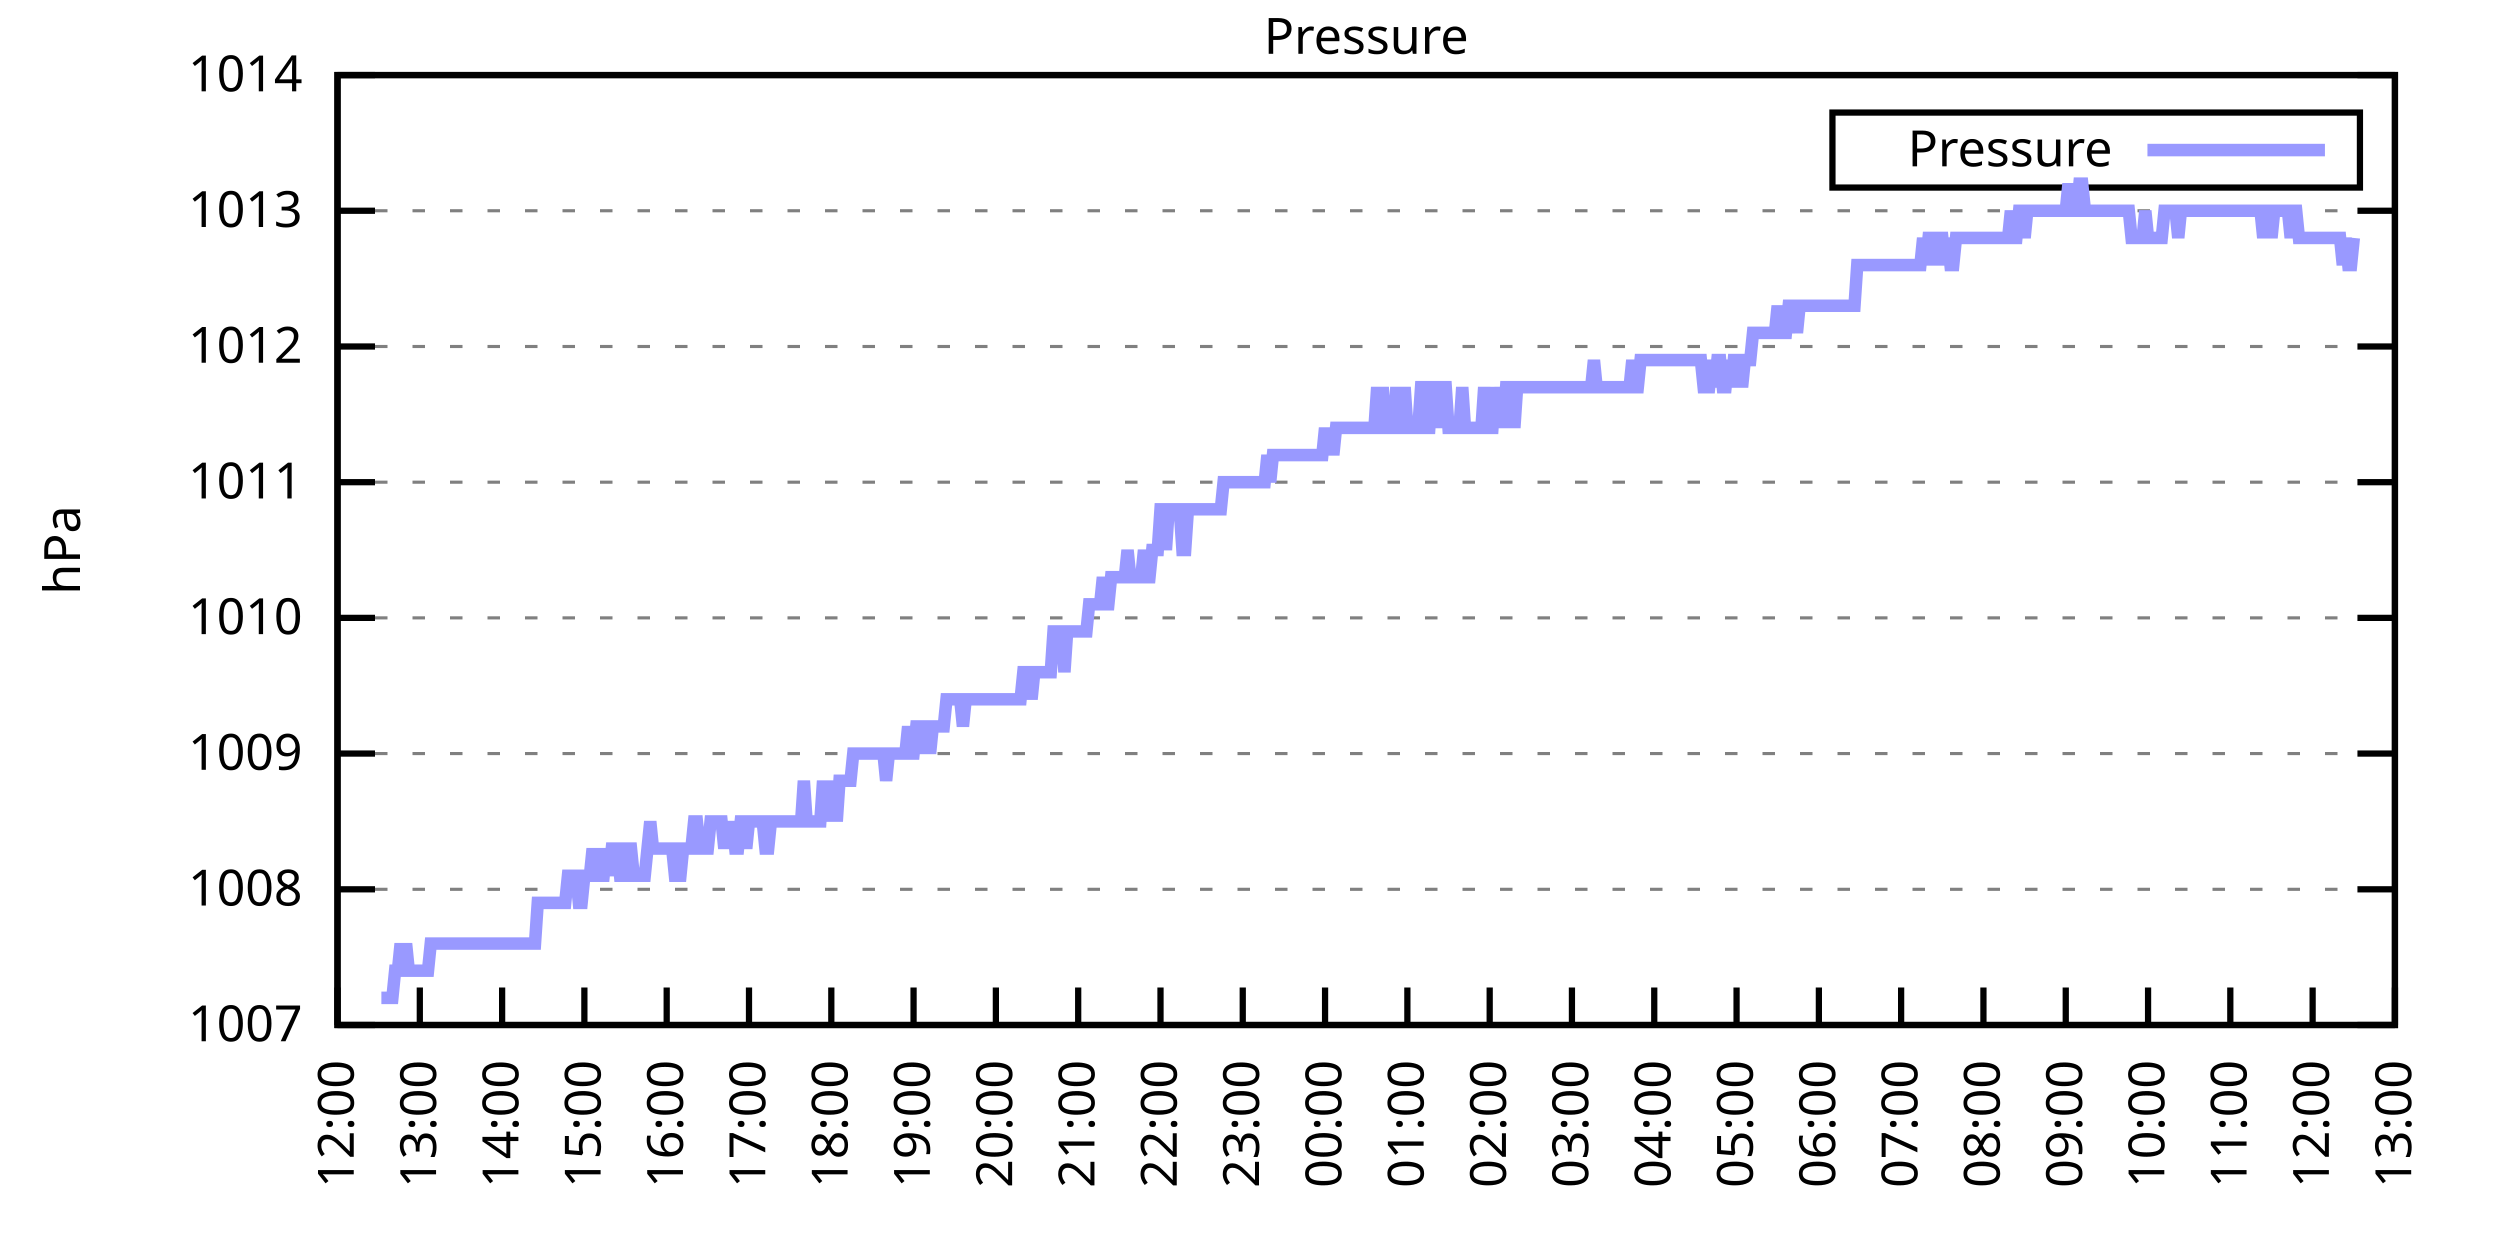
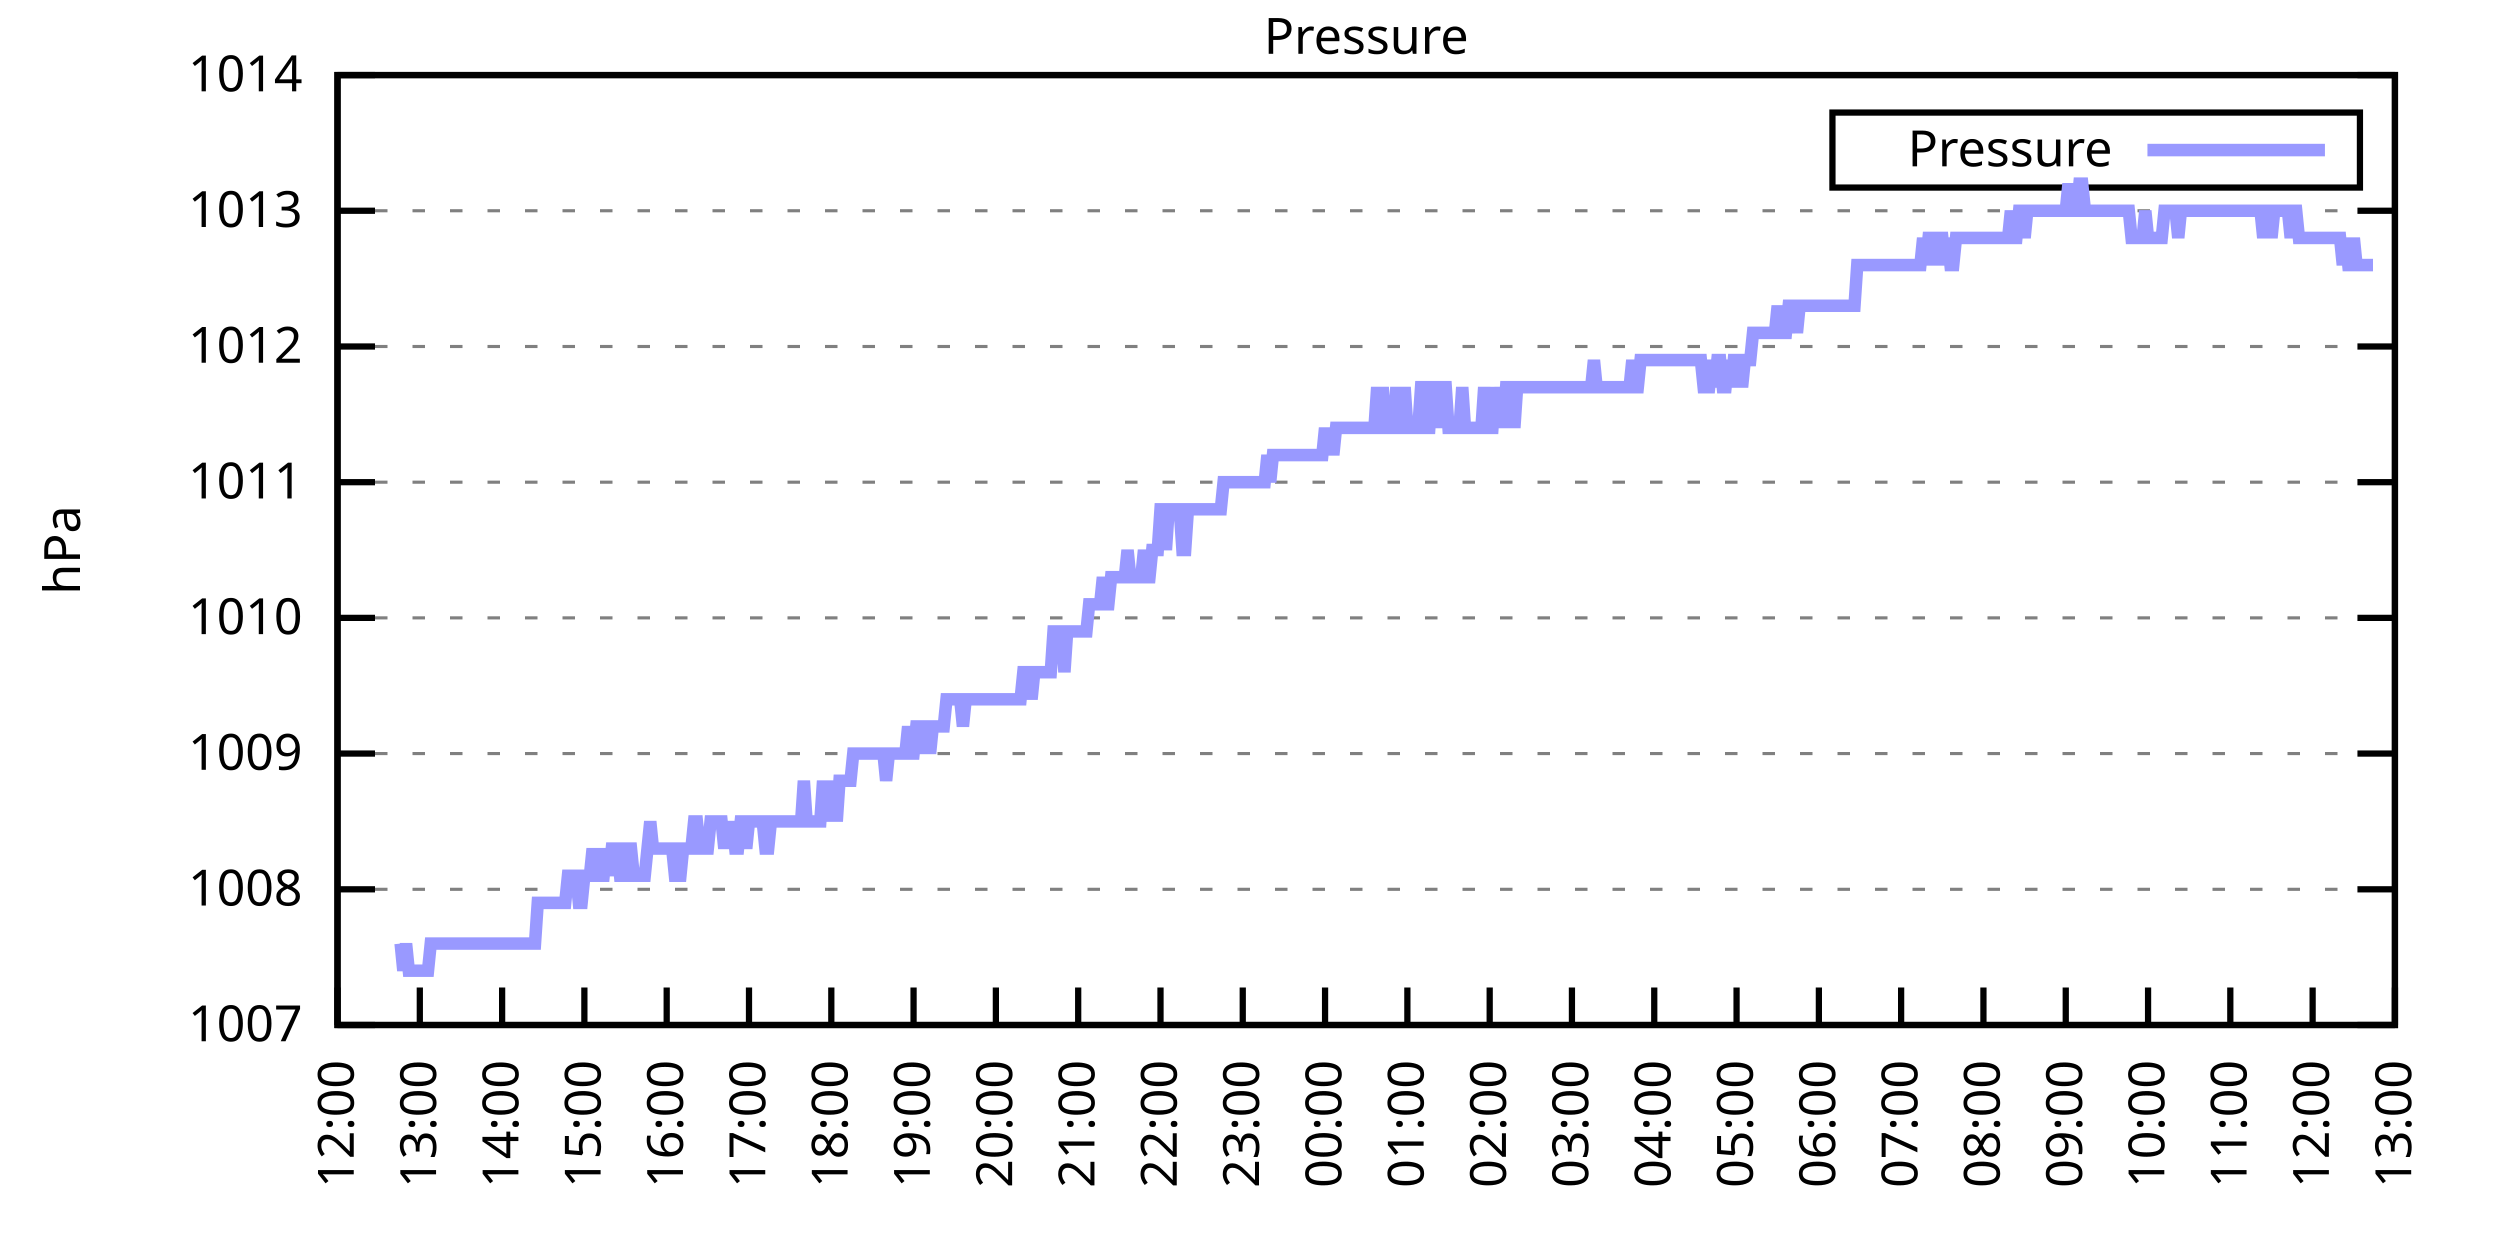
<svg xmlns="http://www.w3.org/2000/svg" xmlns:xlink="http://www.w3.org/1999/xlink" width="400" height="200" viewBox="0 0 400 200">
  <g id="gnuplot_canvas">
    <rect x="0" y="0" width="400" height="200" fill="none" />
    <defs>
      <circle id="gpDot" r="0.5" stroke-width="0.5" stroke="currentColor" />
      <path id="gpPt0" stroke-width="0.333" stroke="currentColor" d="M-1,0 h2 M0,-1 v2" />
      <path id="gpPt1" stroke-width="0.333" stroke="currentColor" d="M-1,-1 L1,1 M1,-1 L-1,1" />
      <path id="gpPt2" stroke-width="0.333" stroke="currentColor" d="M-1,0 L1,0 M0,-1 L0,1 M-1,-1 L1,1 M-1,1 L1,-1" />
      <rect id="gpPt3" stroke-width="0.333" stroke="currentColor" x="-1" y="-1" width="2" height="2" />
      <rect id="gpPt4" stroke-width="0.333" stroke="currentColor" fill="currentColor" x="-1" y="-1" width="2" height="2" />
      <circle id="gpPt5" stroke-width="0.333" stroke="currentColor" cx="0" cy="0" r="1" />
      <use xlink:href="#gpPt5" id="gpPt6" fill="currentColor" stroke="none" />
      <path id="gpPt7" stroke-width="0.333" stroke="currentColor" d="M0,-1.33 L-1.33,0.67 L1.33,0.67 z" />
      <use xlink:href="#gpPt7" id="gpPt8" fill="currentColor" stroke="none" />
      <use xlink:href="#gpPt7" id="gpPt9" stroke="currentColor" transform="rotate(180)" />
      <use xlink:href="#gpPt9" id="gpPt10" fill="currentColor" stroke="none" />
      <use xlink:href="#gpPt3" id="gpPt11" stroke="currentColor" transform="rotate(45)" />
      <use xlink:href="#gpPt11" id="gpPt12" fill="currentColor" stroke="none" />
      <path id="gpPt13" stroke-width="0.333" stroke="currentColor" d="M0,1.330 L1.265,0.411 L0.782,-1.067 L-0.782,-1.076 L-1.265,0.411 z" />
      <use xlink:href="#gpPt13" id="gpPt14" fill="currentColor" stroke="none" />
      <filter id="textbox" filterUnits="objectBoundingBox" x="0" y="0" height="1" width="1">
        <feFlood flood-color="white" flood-opacity="1" result="bgnd" />
        <feComposite in="SourceGraphic" in2="bgnd" operator="atop" />
      </filter>
      <filter id="greybox" filterUnits="objectBoundingBox" x="0" y="0" height="1" width="1">
        <feFlood flood-color="lightgrey" flood-opacity="1" result="grey" />
        <feComposite in="SourceGraphic" in2="grey" operator="atop" />
      </filter>
    </defs>
    <g fill="none" color="white" stroke="currentColor" stroke-width="1.00" stroke-linecap="butt" stroke-linejoin="miter">
</g>
    <g fill="none" color="black" stroke="currentColor" stroke-width="1.00" stroke-linecap="butt" stroke-linejoin="miter">
      <g stroke="none" shape-rendering="crispEdges">
        <polygon fill="rgb(255, 255, 255)" points="54.00,164.00 383.18,164.00 383.18,12.02 54.00,12.02 " />
      </g>
    </g>
    <g fill="none" color="black" stroke="currentColor" stroke-width="1.00" stroke-linecap="butt" stroke-linejoin="miter">
</g>
    <g fill="none" color="black" stroke="black" stroke-width="0.50" stroke-linecap="butt" stroke-linejoin="miter">
</g>
    <g fill="none" color="gray" stroke="currentColor" stroke-width="0.50" stroke-linecap="butt" stroke-linejoin="miter">
      <path stroke="gray" stroke-dasharray="2,4" class="gridline" d="M54.00,164.00 L383.19,164.00  " />
    </g>
    <g fill="none" color="gray" stroke="gray" stroke-width="1.00" stroke-linecap="butt" stroke-linejoin="miter">
</g>
    <g fill="none" color="black" stroke="currentColor" stroke-width="1.00" stroke-linecap="butt" stroke-linejoin="miter">
      <path stroke="black" d="M54.00,164.00 L60.00,164.00 M383.19,164.00 L377.19,164.00  " />
      <g transform="translate(48.40,166.60)" stroke="none" fill="black" font-family="Sans" font-size="8.00" text-anchor="end">
        <text>
          <tspan font-family="Sans"> 1007</tspan>
        </text>
      </g>
    </g>
    <g fill="none" color="black" stroke="currentColor" stroke-width="1.00" stroke-linecap="butt" stroke-linejoin="miter">
</g>
    <g fill="none" color="black" stroke="black" stroke-width="0.50" stroke-linecap="butt" stroke-linejoin="miter">
</g>
    <g fill="none" color="gray" stroke="currentColor" stroke-width="0.50" stroke-linecap="butt" stroke-linejoin="miter">
      <path stroke="gray" stroke-dasharray="2,4" class="gridline" d="M54.00,142.29 L383.19,142.29  " />
    </g>
    <g fill="none" color="gray" stroke="gray" stroke-width="1.00" stroke-linecap="butt" stroke-linejoin="miter">
</g>
    <g fill="none" color="black" stroke="currentColor" stroke-width="1.00" stroke-linecap="butt" stroke-linejoin="miter">
      <path stroke="black" d="M54.00,142.29 L60.00,142.29 M383.19,142.29 L377.19,142.29  " />
      <g transform="translate(48.40,144.89)" stroke="none" fill="black" font-family="Sans" font-size="8.00" text-anchor="end">
        <text>
          <tspan font-family="Sans"> 1008</tspan>
        </text>
      </g>
    </g>
    <g fill="none" color="black" stroke="currentColor" stroke-width="1.00" stroke-linecap="butt" stroke-linejoin="miter">
</g>
    <g fill="none" color="black" stroke="black" stroke-width="0.50" stroke-linecap="butt" stroke-linejoin="miter">
</g>
    <g fill="none" color="gray" stroke="currentColor" stroke-width="0.50" stroke-linecap="butt" stroke-linejoin="miter">
      <path stroke="gray" stroke-dasharray="2,4" class="gridline" d="M54.00,120.57 L383.19,120.57  " />
    </g>
    <g fill="none" color="gray" stroke="gray" stroke-width="1.00" stroke-linecap="butt" stroke-linejoin="miter">
</g>
    <g fill="none" color="black" stroke="currentColor" stroke-width="1.00" stroke-linecap="butt" stroke-linejoin="miter">
      <path stroke="black" d="M54.00,120.57 L60.00,120.57 M383.19,120.57 L377.19,120.57  " />
      <g transform="translate(48.40,123.17)" stroke="none" fill="black" font-family="Sans" font-size="8.00" text-anchor="end">
        <text>
          <tspan font-family="Sans"> 1009</tspan>
        </text>
      </g>
    </g>
    <g fill="none" color="black" stroke="currentColor" stroke-width="1.00" stroke-linecap="butt" stroke-linejoin="miter">
</g>
    <g fill="none" color="black" stroke="black" stroke-width="0.50" stroke-linecap="butt" stroke-linejoin="miter">
</g>
    <g fill="none" color="gray" stroke="currentColor" stroke-width="0.50" stroke-linecap="butt" stroke-linejoin="miter">
      <path stroke="gray" stroke-dasharray="2,4" class="gridline" d="M54.00,98.86 L383.19,98.86  " />
    </g>
    <g fill="none" color="gray" stroke="gray" stroke-width="1.00" stroke-linecap="butt" stroke-linejoin="miter">
</g>
    <g fill="none" color="black" stroke="currentColor" stroke-width="1.00" stroke-linecap="butt" stroke-linejoin="miter">
      <path stroke="black" d="M54.00,98.86 L60.00,98.86 M383.19,98.86 L377.19,98.86  " />
      <g transform="translate(48.40,101.46)" stroke="none" fill="black" font-family="Sans" font-size="8.00" text-anchor="end">
        <text>
          <tspan font-family="Sans"> 1010</tspan>
        </text>
      </g>
    </g>
    <g fill="none" color="black" stroke="currentColor" stroke-width="1.00" stroke-linecap="butt" stroke-linejoin="miter">
</g>
    <g fill="none" color="black" stroke="black" stroke-width="0.50" stroke-linecap="butt" stroke-linejoin="miter">
</g>
    <g fill="none" color="gray" stroke="currentColor" stroke-width="0.50" stroke-linecap="butt" stroke-linejoin="miter">
      <path stroke="gray" stroke-dasharray="2,4" class="gridline" d="M54.00,77.15 L383.19,77.15  " />
    </g>
    <g fill="none" color="gray" stroke="gray" stroke-width="1.00" stroke-linecap="butt" stroke-linejoin="miter">
</g>
    <g fill="none" color="black" stroke="currentColor" stroke-width="1.00" stroke-linecap="butt" stroke-linejoin="miter">
      <path stroke="black" d="M54.00,77.15 L60.00,77.15 M383.19,77.15 L377.19,77.15  " />
      <g transform="translate(48.40,79.75)" stroke="none" fill="black" font-family="Sans" font-size="8.00" text-anchor="end">
        <text>
          <tspan font-family="Sans"> 1011</tspan>
        </text>
      </g>
    </g>
    <g fill="none" color="black" stroke="currentColor" stroke-width="1.00" stroke-linecap="butt" stroke-linejoin="miter">
</g>
    <g fill="none" color="black" stroke="black" stroke-width="0.50" stroke-linecap="butt" stroke-linejoin="miter">
</g>
    <g fill="none" color="gray" stroke="currentColor" stroke-width="0.50" stroke-linecap="butt" stroke-linejoin="miter">
      <path stroke="gray" stroke-dasharray="2,4" class="gridline" d="M54.00,55.44 L383.19,55.44  " />
    </g>
    <g fill="none" color="gray" stroke="gray" stroke-width="1.00" stroke-linecap="butt" stroke-linejoin="miter">
</g>
    <g fill="none" color="black" stroke="currentColor" stroke-width="1.00" stroke-linecap="butt" stroke-linejoin="miter">
      <path stroke="black" d="M54.00,55.44 L60.00,55.44 M383.19,55.44 L377.19,55.44  " />
      <g transform="translate(48.40,58.04)" stroke="none" fill="black" font-family="Sans" font-size="8.00" text-anchor="end">
        <text>
          <tspan font-family="Sans"> 1012</tspan>
        </text>
      </g>
    </g>
    <g fill="none" color="black" stroke="currentColor" stroke-width="1.00" stroke-linecap="butt" stroke-linejoin="miter">
</g>
    <g fill="none" color="black" stroke="black" stroke-width="0.50" stroke-linecap="butt" stroke-linejoin="miter">
</g>
    <g fill="none" color="gray" stroke="currentColor" stroke-width="0.50" stroke-linecap="butt" stroke-linejoin="miter">
      <path stroke="gray" stroke-dasharray="2,4" class="gridline" d="M54.00,33.72 L383.19,33.72  " />
    </g>
    <g fill="none" color="gray" stroke="gray" stroke-width="1.00" stroke-linecap="butt" stroke-linejoin="miter">
</g>
    <g fill="none" color="black" stroke="currentColor" stroke-width="1.00" stroke-linecap="butt" stroke-linejoin="miter">
      <path stroke="black" d="M54.00,33.72 L60.00,33.72 M383.19,33.72 L377.19,33.72  " />
      <g transform="translate(48.40,36.32)" stroke="none" fill="black" font-family="Sans" font-size="8.00" text-anchor="end">
        <text>
          <tspan font-family="Sans"> 1013</tspan>
        </text>
      </g>
    </g>
    <g fill="none" color="black" stroke="currentColor" stroke-width="1.00" stroke-linecap="butt" stroke-linejoin="miter">
</g>
    <g fill="none" color="black" stroke="black" stroke-width="0.50" stroke-linecap="butt" stroke-linejoin="miter">
</g>
    <g fill="none" color="gray" stroke="currentColor" stroke-width="0.50" stroke-linecap="butt" stroke-linejoin="miter">
      <path stroke="gray" stroke-dasharray="2,4" class="gridline" d="M54.00,12.01 L383.19,12.01  " />
    </g>
    <g fill="none" color="gray" stroke="gray" stroke-width="1.00" stroke-linecap="butt" stroke-linejoin="miter">
</g>
    <g fill="none" color="black" stroke="currentColor" stroke-width="1.00" stroke-linecap="butt" stroke-linejoin="miter">
      <path stroke="black" d="M54.00,12.01 L60.00,12.01 M383.19,12.01 L377.19,12.01  " />
      <g transform="translate(48.40,14.61)" stroke="none" fill="black" font-family="Sans" font-size="8.00" text-anchor="end">
        <text>
          <tspan font-family="Sans"> 1014</tspan>
        </text>
      </g>
    </g>
    <g fill="none" color="black" stroke="currentColor" stroke-width="1.00" stroke-linecap="butt" stroke-linejoin="miter">
      <path stroke="black" d="M54.00,164.00 L54.00,158.00  " />
      <g transform="translate(56.60,169.60) rotate(270.00)" stroke="none" fill="black" font-family="Sans" font-size="8.00" text-anchor="end">
        <text>
          <tspan font-family="Sans">12:00</tspan>
        </text>
      </g>
    </g>
    <g fill="none" color="black" stroke="currentColor" stroke-width="1.00" stroke-linecap="butt" stroke-linejoin="miter">
      <path stroke="black" d="M67.17,164.00 L67.17,158.00  " />
      <g transform="translate(69.77,169.60) rotate(270.00)" stroke="none" fill="black" font-family="Sans" font-size="8.00" text-anchor="end">
        <text>
          <tspan font-family="Sans">13:00</tspan>
        </text>
      </g>
    </g>
    <g fill="none" color="black" stroke="currentColor" stroke-width="1.00" stroke-linecap="butt" stroke-linejoin="miter">
      <path stroke="black" d="M80.34,164.00 L80.34,158.00  " />
      <g transform="translate(82.94,169.60) rotate(270.00)" stroke="none" fill="black" font-family="Sans" font-size="8.00" text-anchor="end">
        <text>
          <tspan font-family="Sans">14:00</tspan>
        </text>
      </g>
    </g>
    <g fill="none" color="black" stroke="currentColor" stroke-width="1.00" stroke-linecap="butt" stroke-linejoin="miter">
      <path stroke="black" d="M93.50,164.00 L93.50,158.00  " />
      <g transform="translate(96.10,169.60) rotate(270.00)" stroke="none" fill="black" font-family="Sans" font-size="8.00" text-anchor="end">
        <text>
          <tspan font-family="Sans">15:00</tspan>
        </text>
      </g>
    </g>
    <g fill="none" color="black" stroke="currentColor" stroke-width="1.00" stroke-linecap="butt" stroke-linejoin="miter">
      <path stroke="black" d="M106.67,164.00 L106.67,158.00  " />
      <g transform="translate(109.27,169.60) rotate(270.00)" stroke="none" fill="black" font-family="Sans" font-size="8.00" text-anchor="end">
        <text>
          <tspan font-family="Sans">16:00</tspan>
        </text>
      </g>
    </g>
    <g fill="none" color="black" stroke="currentColor" stroke-width="1.00" stroke-linecap="butt" stroke-linejoin="miter">
      <path stroke="black" d="M119.84,164.00 L119.84,158.00  " />
      <g transform="translate(122.44,169.60) rotate(270.00)" stroke="none" fill="black" font-family="Sans" font-size="8.00" text-anchor="end">
        <text>
          <tspan font-family="Sans">17:00</tspan>
        </text>
      </g>
    </g>
    <g fill="none" color="black" stroke="currentColor" stroke-width="1.00" stroke-linecap="butt" stroke-linejoin="miter">
      <path stroke="black" d="M133.01,164.00 L133.01,158.00  " />
      <g transform="translate(135.61,169.60) rotate(270.00)" stroke="none" fill="black" font-family="Sans" font-size="8.00" text-anchor="end">
        <text>
          <tspan font-family="Sans">18:00</tspan>
        </text>
      </g>
    </g>
    <g fill="none" color="black" stroke="currentColor" stroke-width="1.00" stroke-linecap="butt" stroke-linejoin="miter">
      <path stroke="black" d="M146.17,164.00 L146.17,158.00  " />
      <g transform="translate(148.77,169.60) rotate(270.00)" stroke="none" fill="black" font-family="Sans" font-size="8.00" text-anchor="end">
        <text>
          <tspan font-family="Sans">19:00</tspan>
        </text>
      </g>
    </g>
    <g fill="none" color="black" stroke="currentColor" stroke-width="1.00" stroke-linecap="butt" stroke-linejoin="miter">
      <path stroke="black" d="M159.34,164.00 L159.34,158.00  " />
      <g transform="translate(161.94,169.60) rotate(270.00)" stroke="none" fill="black" font-family="Sans" font-size="8.00" text-anchor="end">
        <text>
          <tspan font-family="Sans">20:00</tspan>
        </text>
      </g>
    </g>
    <g fill="none" color="black" stroke="currentColor" stroke-width="1.00" stroke-linecap="butt" stroke-linejoin="miter">
      <path stroke="black" d="M172.51,164.00 L172.51,158.00  " />
      <g transform="translate(175.11,169.60) rotate(270.00)" stroke="none" fill="black" font-family="Sans" font-size="8.00" text-anchor="end">
        <text>
          <tspan font-family="Sans">21:00</tspan>
        </text>
      </g>
    </g>
    <g fill="none" color="black" stroke="currentColor" stroke-width="1.00" stroke-linecap="butt" stroke-linejoin="miter">
      <path stroke="black" d="M185.68,164.00 L185.68,158.00  " />
      <g transform="translate(188.28,169.60) rotate(270.00)" stroke="none" fill="black" font-family="Sans" font-size="8.00" text-anchor="end">
        <text>
          <tspan font-family="Sans">22:00</tspan>
        </text>
      </g>
    </g>
    <g fill="none" color="black" stroke="currentColor" stroke-width="1.00" stroke-linecap="butt" stroke-linejoin="miter">
      <path stroke="black" d="M198.84,164.00 L198.84,158.00  " />
      <g transform="translate(201.44,169.60) rotate(270.00)" stroke="none" fill="black" font-family="Sans" font-size="8.00" text-anchor="end">
        <text>
          <tspan font-family="Sans">23:00</tspan>
        </text>
      </g>
    </g>
    <g fill="none" color="black" stroke="currentColor" stroke-width="1.00" stroke-linecap="butt" stroke-linejoin="miter">
      <path stroke="black" d="M212.01,164.00 L212.01,158.00  " />
      <g transform="translate(214.61,169.60) rotate(270.00)" stroke="none" fill="black" font-family="Sans" font-size="8.00" text-anchor="end">
        <text>
          <tspan font-family="Sans">00:00</tspan>
        </text>
      </g>
    </g>
    <g fill="none" color="black" stroke="currentColor" stroke-width="1.00" stroke-linecap="butt" stroke-linejoin="miter">
      <path stroke="black" d="M225.18,164.00 L225.18,158.00  " />
      <g transform="translate(227.78,169.60) rotate(270.00)" stroke="none" fill="black" font-family="Sans" font-size="8.00" text-anchor="end">
        <text>
          <tspan font-family="Sans">01:00</tspan>
        </text>
      </g>
    </g>
    <g fill="none" color="black" stroke="currentColor" stroke-width="1.00" stroke-linecap="butt" stroke-linejoin="miter">
      <path stroke="black" d="M238.35,164.00 L238.35,158.00  " />
      <g transform="translate(240.95,169.60) rotate(270.00)" stroke="none" fill="black" font-family="Sans" font-size="8.00" text-anchor="end">
        <text>
          <tspan font-family="Sans">02:00</tspan>
        </text>
      </g>
    </g>
    <g fill="none" color="black" stroke="currentColor" stroke-width="1.00" stroke-linecap="butt" stroke-linejoin="miter">
      <path stroke="black" d="M251.51,164.00 L251.51,158.00  " />
      <g transform="translate(254.11,169.60) rotate(270.00)" stroke="none" fill="black" font-family="Sans" font-size="8.00" text-anchor="end">
        <text>
          <tspan font-family="Sans">03:00</tspan>
        </text>
      </g>
    </g>
    <g fill="none" color="black" stroke="currentColor" stroke-width="1.00" stroke-linecap="butt" stroke-linejoin="miter">
      <path stroke="black" d="M264.68,164.00 L264.68,158.00  " />
      <g transform="translate(267.28,169.60) rotate(270.00)" stroke="none" fill="black" font-family="Sans" font-size="8.00" text-anchor="end">
        <text>
          <tspan font-family="Sans">04:00</tspan>
        </text>
      </g>
    </g>
    <g fill="none" color="black" stroke="currentColor" stroke-width="1.00" stroke-linecap="butt" stroke-linejoin="miter">
      <path stroke="black" d="M277.85,164.00 L277.85,158.00  " />
      <g transform="translate(280.45,169.60) rotate(270.00)" stroke="none" fill="black" font-family="Sans" font-size="8.00" text-anchor="end">
        <text>
          <tspan font-family="Sans">05:00</tspan>
        </text>
      </g>
    </g>
    <g fill="none" color="black" stroke="currentColor" stroke-width="1.00" stroke-linecap="butt" stroke-linejoin="miter">
      <path stroke="black" d="M291.02,164.00 L291.02,158.00  " />
      <g transform="translate(293.62,169.60) rotate(270.00)" stroke="none" fill="black" font-family="Sans" font-size="8.00" text-anchor="end">
        <text>
          <tspan font-family="Sans">06:00</tspan>
        </text>
      </g>
    </g>
    <g fill="none" color="black" stroke="currentColor" stroke-width="1.00" stroke-linecap="butt" stroke-linejoin="miter">
      <path stroke="black" d="M304.18,164.00 L304.18,158.00  " />
      <g transform="translate(306.78,169.60) rotate(270.00)" stroke="none" fill="black" font-family="Sans" font-size="8.00" text-anchor="end">
        <text>
          <tspan font-family="Sans">07:00</tspan>
        </text>
      </g>
    </g>
    <g fill="none" color="black" stroke="currentColor" stroke-width="1.00" stroke-linecap="butt" stroke-linejoin="miter">
      <path stroke="black" d="M317.35,164.00 L317.35,158.00  " />
      <g transform="translate(319.95,169.60) rotate(270.00)" stroke="none" fill="black" font-family="Sans" font-size="8.00" text-anchor="end">
        <text>
          <tspan font-family="Sans">08:00</tspan>
        </text>
      </g>
    </g>
    <g fill="none" color="black" stroke="currentColor" stroke-width="1.00" stroke-linecap="butt" stroke-linejoin="miter">
      <path stroke="black" d="M330.52,164.00 L330.52,158.00  " />
      <g transform="translate(333.12,169.60) rotate(270.00)" stroke="none" fill="black" font-family="Sans" font-size="8.00" text-anchor="end">
        <text>
          <tspan font-family="Sans">09:00</tspan>
        </text>
      </g>
    </g>
    <g fill="none" color="black" stroke="currentColor" stroke-width="1.00" stroke-linecap="butt" stroke-linejoin="miter">
      <path stroke="black" d="M343.69,164.00 L343.69,158.00  " />
      <g transform="translate(346.29,169.60) rotate(270.00)" stroke="none" fill="black" font-family="Sans" font-size="8.00" text-anchor="end">
        <text>
          <tspan font-family="Sans">10:00</tspan>
        </text>
      </g>
    </g>
    <g fill="none" color="black" stroke="currentColor" stroke-width="1.00" stroke-linecap="butt" stroke-linejoin="miter">
      <path stroke="black" d="M356.85,164.00 L356.85,158.00  " />
      <g transform="translate(359.45,169.60) rotate(270.00)" stroke="none" fill="black" font-family="Sans" font-size="8.00" text-anchor="end">
        <text>
          <tspan font-family="Sans">11:00</tspan>
        </text>
      </g>
    </g>
    <g fill="none" color="black" stroke="currentColor" stroke-width="1.00" stroke-linecap="butt" stroke-linejoin="miter">
      <path stroke="black" d="M370.02,164.00 L370.02,158.00  " />
      <g transform="translate(372.62,169.60) rotate(270.00)" stroke="none" fill="black" font-family="Sans" font-size="8.00" text-anchor="end">
        <text>
          <tspan font-family="Sans">12:00</tspan>
        </text>
      </g>
    </g>
    <g fill="none" color="black" stroke="currentColor" stroke-width="1.00" stroke-linecap="butt" stroke-linejoin="miter">
      <path stroke="black" d="M383.19,164.00 L383.19,158.00  " />
      <g transform="translate(385.79,169.60) rotate(270.00)" stroke="none" fill="black" font-family="Sans" font-size="8.00" text-anchor="end">
        <text>
          <tspan font-family="Sans">13:00</tspan>
        </text>
      </g>
    </g>
    <g fill="none" color="black" stroke="currentColor" stroke-width="1.00" stroke-linecap="butt" stroke-linejoin="miter">
</g>
    <g fill="none" color="black" stroke="currentColor" stroke-width="1.00" stroke-linecap="butt" stroke-linejoin="miter">
      <path stroke="black" d="M54.00,12.01 L54.00,164.00 L383.19,164.00 L383.19,12.01 L54.00,12.01 Z  " />
    </g>
    <g fill="none" color="black" stroke="currentColor" stroke-width="1.00" stroke-linecap="butt" stroke-linejoin="miter">
</g>
    <g fill="none" color="black" stroke="currentColor" stroke-width="1.00" stroke-linecap="butt" stroke-linejoin="miter">
      <path stroke="black" d="M293.19,30.01 L293.19,18.01 L377.59,18.01 L377.59,30.01 L293.19,30.01 Z  " />
    </g>
    <g id="Pressure_plot_1">
      <g fill="none" color="white" stroke="black" stroke-width="2.00" stroke-linecap="butt" stroke-linejoin="miter">
</g>
      <g fill="none" color="black" stroke="currentColor" stroke-width="2.00" stroke-linecap="butt" stroke-linejoin="miter">
        <g transform="translate(337.99,26.61)" stroke="none" fill="black" font-family="Sans" font-size="8.00" text-anchor="end">
          <text>
            <tspan font-family="Sans">Pressure</tspan>
          </text>
        </g>
      </g>
      <g fill="none" color="black" stroke="currentColor" stroke-width="2.00" stroke-linecap="butt" stroke-linejoin="miter">
-         <path stroke="rgb(153, 153, 255)" d="M343.59,24.01 L371.99,24.01 M61.02,159.66 L61.46,159.66 L61.90,159.66 L62.34,159.66 L62.78,159.66 L63.22,155.31   L63.66,155.31 L64.10,150.97 L64.53,155.31 L64.97,150.97 L65.41,155.31 L65.85,155.31 L66.29,155.31 L66.73,155.31   L67.17,155.31 L67.61,155.31 L68.05,155.31 L68.48,155.31 L68.92,150.97 L69.36,150.97 L69.80,150.97 L70.24,150.97   L70.68,150.97 L71.12,150.97 L71.56,150.97 L72.00,150.97 L72.43,150.97 L72.87,150.97 L73.31,150.97 L73.75,150.97   L74.19,150.97 L74.63,150.97 L75.07,150.97 L75.51,150.97 L75.95,150.97 L76.38,150.97 L76.82,150.97 L77.26,150.97   L77.70,150.97 L78.14,150.97 L78.58,150.97 L79.02,150.97 L79.46,150.97 L79.90,150.97 L80.34,150.97 L80.77,150.97   L81.21,150.97 L81.65,150.97 L82.09,150.97 L82.53,150.97 L82.97,150.97 L83.41,150.97 L83.85,150.97 L84.29,150.97   L84.72,150.97 L85.16,150.97 L85.60,150.97 L86.04,144.46 L86.48,144.46 L86.92,144.46 L87.36,144.46 L87.80,144.46   L88.24,144.46 L88.67,144.46 L89.11,144.46 L89.55,144.46 L89.99,144.46 L90.43,144.46 L90.87,140.12 L91.31,140.12   L91.75,140.12 L92.19,140.12 L92.62,144.46 L93.06,144.46 L93.50,140.12 L93.94,140.12 L94.38,140.12 L94.82,135.77   L95.26,140.12 L95.70,135.77 L96.14,140.12 L96.58,140.12 L97.01,135.77 L97.45,140.12 L97.89,135.77 L98.33,135.77   L98.77,135.77 L99.21,140.12 L99.65,140.12 L100.09,140.12 L100.53,135.77 L100.96,135.77 L101.40,140.12 L101.84,140.12   L102.28,140.12 L102.72,140.12 L103.16,140.12 L103.60,135.77 L104.04,131.43 L104.48,135.77 L104.91,135.77 L105.35,135.77   L105.79,135.77 L106.23,135.77 L106.67,135.77 L107.11,135.77 L107.55,135.77 L107.99,140.12 L108.43,140.12 L108.87,140.12   L109.30,135.77 L109.74,135.77 L110.18,135.77 L110.62,135.77 L111.06,131.43 L111.50,131.43 L111.94,135.77 L112.38,135.77   L112.82,135.77 L113.25,135.77 L113.69,131.43 L114.13,131.43 L114.57,131.43 L115.01,131.43 L115.45,131.43 L115.89,135.77   L116.33,131.43 L116.77,135.77 L117.20,131.43 L117.64,135.77 L118.08,135.77 L118.52,131.43 L118.96,131.43 L119.40,135.77   L119.84,131.43 L120.28,131.43 L120.72,131.43 L121.15,131.43 L121.59,131.43 L122.03,131.43 L122.47,135.77 L122.91,135.77   L123.35,131.43 L123.79,131.43 L124.23,131.43 L124.67,131.43 L125.11,131.43 L125.54,131.43 L125.98,131.43 L126.42,131.43   L126.86,131.43 L127.30,131.43 L127.74,131.43 L128.18,131.43 L128.62,124.92 L129.06,131.43 L129.49,131.43 L129.93,131.43   L130.37,131.43 L130.81,131.43 L131.25,131.43 L131.69,124.92 L132.13,131.43 L132.57,124.92 L133.01,131.43 L133.44,124.92   L133.88,131.43 L134.32,124.92 L134.76,124.92 L135.20,124.92 L135.64,124.92 L136.08,124.92 L136.52,120.57 L136.96,120.57   L137.39,120.57 L137.83,120.57 L138.27,120.57 L138.71,120.57 L139.15,120.57 L139.59,120.57 L140.03,120.57 L140.47,120.57   L140.91,120.57 L141.35,120.57 L141.78,124.92 L142.22,120.57 L142.66,120.57 L143.10,120.57 L143.54,120.57 L143.98,120.57   L144.42,120.57 L144.86,120.57 L145.30,116.23 L145.73,120.57 L146.17,120.57 L146.61,116.23 L147.05,116.23 L147.49,120.57   L147.93,116.23 L148.37,116.23 L148.81,120.57 L149.25,116.23 L149.68,116.23 L150.12,116.23 L150.56,116.23 L151.00,116.23   L151.44,111.89 L151.88,111.89 L152.32,111.89 L152.76,111.89 L153.20,111.89 L153.63,111.89 L154.07,116.23 L154.51,111.89   L154.95,111.89 L155.39,111.89 L155.83,111.89 L156.27,111.89 L156.71,111.89 L157.15,111.89 L157.59,111.89 L158.02,111.89   L158.46,111.89 L158.90,111.89 L159.34,111.89 L159.78,111.89 L160.22,111.89 L160.66,111.89 L161.10,111.89 L161.54,111.89   L161.97,111.89 L162.41,111.89 L162.85,111.89 L163.29,111.89 L163.73,107.55 L164.17,107.55 L164.61,107.55 L165.05,111.89   L165.49,107.55 L165.92,107.55 L166.36,107.55 L166.80,107.55 L167.24,107.55 L167.68,107.55 L168.12,107.55 L168.56,101.03   L169.00,101.03 L169.44,101.03 L169.87,101.03 L170.31,107.55 L170.75,101.03 L171.19,101.03 L171.63,101.03 L172.07,101.03   L172.51,101.03 L172.95,101.03 L173.39,101.03 L173.83,101.03 L174.26,96.69 L174.70,96.69 L175.14,96.69 L175.58,96.69   L176.02,96.69 L176.46,92.35 L176.90,96.69 L177.34,96.69 L177.78,92.35 L178.21,92.35 L178.65,92.35 L179.09,92.35   L179.53,92.35 L179.97,92.35 L180.41,88.00 L180.85,92.35 L181.29,92.35 L181.73,92.35 L182.16,92.35 L182.60,92.35   L183.04,88.00 L183.48,92.35 L183.92,92.35 L184.36,88.00 L184.80,88.00 L185.24,88.00 L185.68,81.49 L186.11,81.49   L186.55,88.00 L186.99,81.49 L187.43,81.49 L187.87,81.49 L188.31,81.49 L188.75,81.49 L189.19,88.00 L189.63,88.00   L190.07,81.49 L190.50,81.49 L190.94,81.49 L191.38,81.49 L191.82,81.49 L192.26,81.49 L192.70,81.49 L193.14,81.49   L193.58,81.49 L194.02,81.49 L194.45,81.49 L194.89,81.49 L195.33,81.49 L195.77,77.15 L196.21,77.15 L196.65,77.15   L197.09,77.15 L197.53,77.15 L197.97,77.15 L198.40,77.15 L198.84,77.15 L199.28,77.15 L199.72,77.15 L200.16,77.15   L200.60,77.15 L201.04,77.15 L201.48,77.15 L201.92,77.15 L202.35,77.15 L202.79,72.81 L203.23,77.15 L203.67,72.81   L204.11,72.81 L204.55,72.81 L204.99,72.81 L205.43,72.81 L205.87,72.81 L206.31,72.81 L206.74,72.81 L207.18,72.81   L207.62,72.81 L208.06,72.81 L208.50,72.81 L208.94,72.81 L209.38,72.81 L209.82,72.81 L210.26,72.81 L210.69,72.81   L211.13,72.81 L211.57,72.81 L212.01,68.46 L212.45,72.81 L212.89,68.46 L213.33,72.81 L213.77,68.46 L214.21,68.46   L214.64,68.46 L215.08,68.46 L215.52,68.46 L215.96,68.46 L216.40,68.46 L216.84,68.46 L217.28,68.46 L217.72,68.46   L218.16,68.46 L218.60,68.46 L219.03,68.46 L219.47,68.46 L219.91,68.46 L220.35,61.95 L220.79,68.46 L221.23,61.95   L221.67,68.46 L222.11,68.46 L222.55,68.46 L222.98,68.46 L223.42,61.95 L223.86,68.46 L224.30,68.46 L224.74,61.95   L225.18,68.46 L225.62,68.46 L226.06,68.46 L226.50,68.46 L226.93,68.46 L227.37,61.95 L227.81,61.95 L228.25,68.46   L228.69,68.46 L229.13,61.95 L229.57,61.95 L230.01,68.46 L230.45,61.95 L230.88,61.95 L231.32,61.95 L231.76,68.46   L232.20,68.46 L232.64,68.46 L233.08,68.46 L233.52,68.46 L233.96,61.95 L234.40,68.46 L234.84,68.46 L235.27,68.46   L235.71,68.46 L236.15,68.46 L236.59,68.46 L237.03,68.46 L237.47,61.95 L237.91,68.46 L238.35,68.46 L238.79,68.46   L239.22,61.95 L239.66,68.46 L240.10,61.95 L240.54,68.46 L240.98,61.95 L241.42,61.95 L241.86,61.95 L242.30,68.46   L242.74,61.95 L243.17,61.95 L243.61,61.95 L244.05,61.95 L244.49,61.95 L244.93,61.95 L245.37,61.95 L245.81,61.95   L246.25,61.95 L246.69,61.95 L247.12,61.95 L247.56,61.95 L248.00,61.95 L248.44,61.95 L248.88,61.95 L249.32,61.95   L249.76,61.95 L250.20,61.95 L250.64,61.95 L251.08,61.95 L251.51,61.95 L251.95,61.95 L252.39,61.95 L252.83,61.95   L253.27,61.95 L253.71,61.95 L254.15,61.95 L254.59,61.95 L255.03,57.61 L255.46,61.95 L255.90,61.95 L256.34,61.95   L256.78,61.95 L257.22,61.95 L257.66,61.95 L258.10,61.95 L258.54,61.95 L258.98,61.95 L259.41,61.95 L259.85,61.95   L260.29,61.95 L260.73,61.95 L261.17,57.61 L261.61,61.95 L262.05,61.95 L262.49,57.61 L262.93,57.61 L263.36,57.61   L263.80,57.61 L264.24,57.61 L264.68,57.61 L265.12,57.61 L265.56,57.61 L266.00,57.61 L266.44,57.61 L266.88,57.61   L267.32,57.61 L267.75,57.61 L268.19,57.61 L268.63,57.61 L269.07,57.61 L269.51,57.61 L269.95,57.61 L270.39,57.61   L270.83,57.61 L271.27,57.61 L271.70,57.61 L272.14,57.61 L272.58,61.95 L273.02,61.95 L273.46,61.95 L273.90,57.61   L274.34,61.95 L274.78,57.61 L275.22,57.61 L275.65,61.95 L276.09,61.95 L276.53,57.61 L276.97,61.95 L277.41,57.61   L277.85,57.61 L278.29,57.61 L278.73,61.95 L279.17,57.61 L279.60,57.61 L280.04,57.61 L280.48,53.26 L280.92,53.26   L281.36,53.26 L281.80,53.26 L282.24,53.26 L282.68,53.26 L283.12,53.26 L283.56,53.26 L283.99,53.26 L284.43,48.92   L284.87,53.26 L285.31,53.26 L285.75,53.26 L286.19,48.92 L286.63,48.92 L287.07,48.92 L287.51,53.26 L287.94,48.92   L288.38,48.92 L288.82,48.92 L289.26,48.92 L289.70,48.92 L290.14,48.92 L290.58,48.92 L291.02,48.92 L291.46,48.92   L291.89,48.92 L292.33,48.92 L292.77,48.92 L293.21,48.92 L293.65,48.92 L294.09,48.92 L294.53,48.92 L294.97,48.92   L295.41,48.92 L295.84,48.92 L296.28,48.92 L296.72,48.92 L297.16,42.41 L297.60,42.41 L298.04,42.41 L298.48,42.41   L298.92,42.41 L299.36,42.41 L299.80,42.41 L300.23,42.41 L300.67,42.41 L301.11,42.41 L301.55,42.41 L301.99,42.41   L302.43,42.41 L302.87,42.41 L303.31,42.41 L303.75,42.41 L304.18,42.41 L304.62,42.41 L305.06,42.41 L305.50,42.41   L305.94,42.41 L306.38,42.41 L306.82,42.41 L307.26,42.41 L307.70,38.07 L308.13,42.41 L308.57,38.07 L309.01,38.07   L309.45,38.07 L309.89,42.41 L310.33,38.07 L310.77,38.07 L311.21,42.41 L311.65,38.07 L312.08,42.41 L312.52,42.41   L312.96,38.07 L313.40,38.07 L313.84,38.07 L314.28,38.07 L314.72,38.07 L315.16,38.07 L315.60,38.07 L316.04,38.07   L316.47,38.07 L316.91,38.07 L317.35,38.07 L317.79,38.07 L318.23,38.07 L318.67,38.07 L319.11,38.07 L319.55,38.07   L319.99,38.07 L320.42,38.07 L320.86,38.07 L321.30,38.07 L321.74,33.72 L322.18,38.07 L322.62,38.07 L323.06,33.72   L323.50,33.72 L323.94,38.07 L324.37,33.72 L324.81,33.72 L325.25,33.72 L325.69,33.72 L326.13,33.72 L326.57,33.72   L327.01,33.72 L327.45,33.72 L327.89,33.72 L328.33,33.72 L328.76,33.72 L329.20,33.72 L329.64,33.72 L330.08,33.72   L330.52,33.72 L330.96,29.38 L331.40,33.72 L331.84,33.72 L332.28,33.72 L332.71,29.38 L333.15,29.38 L333.59,33.72   L334.03,33.72 L334.47,33.72 L334.91,33.72 L335.35,33.72 L335.79,33.72 L336.23,33.72 L336.66,33.72 L337.10,33.72   L337.54,33.72 L337.98,33.72 L338.42,33.72 L338.86,33.72 L339.30,33.72 L339.74,33.72 L340.18,33.72 L340.61,33.72   L341.05,38.07 L341.49,38.07 L341.93,38.07 L342.37,38.07 L342.81,38.07 L343.25,33.72 L343.69,38.07 L344.13,38.07   L344.57,38.07 L345.00,38.07 L345.44,38.07 L345.88,38.07 L346.32,33.72 L346.76,33.72 L347.20,33.72 L347.64,33.72   L348.08,33.72 L348.52,38.07 L348.95,33.72 L349.39,33.72 L349.83,33.72 L350.27,33.72 L350.71,33.72 L351.15,33.72   L351.59,33.72 L352.03,33.72 L352.47,33.72 L352.90,33.72 L353.34,33.72 L353.78,33.72 L354.22,33.72 L354.66,33.72   L355.10,33.72 L355.54,33.72 L355.98,33.72 L356.42,33.72 L356.85,33.72 L357.29,33.72 L357.73,33.72 L358.17,33.72   L358.61,33.72 L359.05,33.72 L359.49,33.72 L359.93,33.72 L360.37,33.72 L360.81,33.72 L361.24,33.72 L361.68,33.72   L362.12,38.07 L362.56,33.72 L363.00,33.72 L363.44,38.07 L363.88,33.72 L364.32,33.72 L364.76,33.72 L365.19,33.72   L365.63,33.72 L366.07,33.72 L366.51,38.07 L366.95,33.72 L367.39,33.72 L367.83,38.07 L368.27,38.07 L368.71,38.07   L369.14,38.07 L369.58,38.07 L370.02,38.07 L370.46,38.07 L370.90,38.07 L371.34,38.07 L371.78,38.07 L372.22,38.07   L372.66,38.07 L373.09,38.07 L373.53,38.07 L373.97,38.07 L374.41,38.07 L374.85,42.41 L375.29,38.07 L375.73,42.41   L376.17,42.41 L376.61,38.07  " />
+         <path stroke="rgb(153, 153, 255)" d="M343.59,24.01 L371.99,24.01 M64.10,150.97 L64.53,155.31 L64.97,150.97 L65.41,155.31 L65.85,155.31 L66.29,155.31   L66.73,155.31 L67.17,155.31 L67.61,155.31 L68.05,155.31 L68.48,155.31 L68.92,150.97 L69.36,150.97 L69.80,150.97   L70.24,150.97 L70.68,150.97 L71.12,150.97 L71.56,150.97 L72.00,150.97 L72.43,150.97 L72.87,150.97 L73.31,150.97   L73.75,150.97 L74.19,150.97 L74.63,150.97 L75.07,150.97 L75.51,150.97 L75.95,150.97 L76.38,150.97 L76.82,150.97   L77.26,150.97 L77.70,150.97 L78.14,150.97 L78.58,150.97 L79.02,150.97 L79.46,150.97 L79.90,150.97 L80.34,150.97   L80.77,150.97 L81.21,150.97 L81.65,150.97 L82.09,150.97 L82.53,150.97 L82.97,150.97 L83.41,150.97 L83.85,150.97   L84.29,150.97 L84.72,150.97 L85.16,150.97 L85.60,150.97 L86.04,144.46 L86.48,144.46 L86.92,144.46 L87.36,144.46   L87.80,144.46 L88.24,144.46 L88.67,144.46 L89.11,144.46 L89.55,144.46 L89.99,144.46 L90.43,144.46 L90.87,140.12   L91.31,140.12 L91.75,140.12 L92.19,140.12 L92.62,144.46 L93.06,144.46 L93.50,140.12 L93.94,140.12 L94.38,140.12   L94.82,135.77 L95.26,140.12 L95.70,135.77 L96.14,140.12 L96.58,140.12 L97.01,135.77 L97.45,140.12 L97.89,135.77   L98.33,135.77 L98.77,135.77 L99.21,140.12 L99.65,140.12 L100.09,140.12 L100.53,135.77 L100.96,135.77 L101.40,140.12   L101.84,140.12 L102.28,140.12 L102.72,140.12 L103.16,140.12 L103.60,135.77 L104.04,131.43 L104.48,135.77 L104.91,135.77   L105.35,135.77 L105.79,135.77 L106.23,135.77 L106.67,135.77 L107.11,135.77 L107.55,135.77 L107.99,140.12 L108.43,140.12   L108.87,140.12 L109.30,135.77 L109.74,135.77 L110.18,135.77 L110.62,135.77 L111.06,131.43 L111.50,131.43 L111.94,135.77   L112.38,135.77 L112.82,135.77 L113.25,135.77 L113.69,131.43 L114.13,131.43 L114.57,131.43 L115.01,131.43 L115.45,131.43   L115.89,135.77 L116.33,131.43 L116.77,135.77 L117.20,131.43 L117.64,135.77 L118.08,135.77 L118.52,131.43 L118.96,131.43   L119.40,135.77 L119.84,131.43 L120.28,131.43 L120.72,131.43 L121.15,131.43 L121.59,131.43 L122.03,131.43 L122.47,135.77   L122.91,135.77 L123.35,131.43 L123.79,131.43 L124.23,131.43 L124.67,131.43 L125.11,131.43 L125.54,131.43 L125.98,131.43   L126.42,131.43 L126.86,131.43 L127.30,131.43 L127.74,131.43 L128.18,131.43 L128.62,124.92 L129.06,131.43 L129.49,131.43   L129.93,131.43 L130.37,131.43 L130.81,131.43 L131.25,131.43 L131.69,124.92 L132.13,131.43 L132.57,124.92 L133.01,131.43   L133.44,124.92 L133.88,131.43 L134.32,124.92 L134.76,124.92 L135.20,124.92 L135.64,124.92 L136.08,124.92 L136.52,120.57   L136.96,120.57 L137.39,120.57 L137.83,120.57 L138.27,120.57 L138.71,120.57 L139.15,120.57 L139.59,120.57 L140.03,120.57   L140.47,120.57 L140.91,120.57 L141.35,120.57 L141.78,124.92 L142.22,120.57 L142.66,120.57 L143.10,120.57 L143.54,120.57   L143.98,120.57 L144.42,120.57 L144.86,120.57 L145.30,116.23 L145.73,120.57 L146.17,120.57 L146.61,116.23 L147.05,116.23   L147.49,120.57 L147.93,116.23 L148.37,116.23 L148.81,120.57 L149.25,116.23 L149.68,116.23 L150.12,116.23 L150.56,116.23   L151.00,116.23 L151.44,111.89 L151.88,111.89 L152.32,111.89 L152.76,111.89 L153.20,111.89 L153.63,111.89 L154.07,116.23   L154.51,111.89 L154.95,111.89 L155.39,111.89 L155.83,111.89 L156.27,111.89 L156.71,111.89 L157.15,111.89 L157.59,111.89   L158.02,111.89 L158.46,111.89 L158.90,111.89 L159.34,111.89 L159.78,111.89 L160.22,111.89 L160.66,111.89 L161.10,111.89   L161.54,111.89 L161.97,111.89 L162.41,111.89 L162.85,111.89 L163.29,111.89 L163.73,107.55 L164.17,107.55 L164.61,107.55   L165.05,111.89 L165.49,107.55 L165.92,107.55 L166.36,107.55 L166.80,107.55 L167.24,107.55 L167.68,107.55 L168.12,107.55   L168.56,101.03 L169.00,101.03 L169.44,101.03 L169.87,101.03 L170.31,107.55 L170.75,101.03 L171.19,101.03 L171.63,101.03   L172.07,101.03 L172.51,101.03 L172.95,101.03 L173.39,101.03 L173.83,101.03 L174.26,96.69 L174.70,96.69 L175.14,96.69   L175.58,96.69 L176.02,96.69 L176.46,92.35 L176.90,96.69 L177.34,96.69 L177.78,92.35 L178.21,92.35 L178.65,92.35   L179.09,92.35 L179.53,92.35 L179.97,92.35 L180.41,88.00 L180.85,92.35 L181.29,92.35 L181.73,92.35 L182.16,92.35   L182.60,92.35 L183.04,88.00 L183.48,92.35 L183.92,92.35 L184.36,88.00 L184.80,88.00 L185.24,88.00 L185.68,81.49   L186.11,81.49 L186.55,88.00 L186.99,81.49 L187.43,81.49 L187.87,81.49 L188.31,81.49 L188.75,81.49 L189.19,88.00   L189.63,88.00 L190.07,81.49 L190.50,81.49 L190.94,81.49 L191.38,81.49 L191.82,81.49 L192.26,81.49 L192.70,81.49   L193.14,81.49 L193.58,81.49 L194.02,81.49 L194.45,81.49 L194.89,81.49 L195.33,81.49 L195.77,77.15 L196.21,77.15   L196.65,77.15 L197.09,77.15 L197.53,77.15 L197.97,77.15 L198.40,77.15 L198.84,77.15 L199.28,77.15 L199.72,77.15   L200.16,77.15 L200.60,77.15 L201.04,77.15 L201.48,77.15 L201.92,77.15 L202.35,77.15 L202.79,72.81 L203.23,77.15   L203.67,72.81 L204.11,72.81 L204.55,72.81 L204.99,72.81 L205.43,72.81 L205.87,72.81 L206.31,72.81 L206.74,72.81   L207.18,72.81 L207.62,72.81 L208.06,72.81 L208.50,72.81 L208.94,72.81 L209.38,72.81 L209.82,72.81 L210.26,72.81   L210.69,72.81 L211.13,72.81 L211.57,72.81 L212.01,68.46 L212.45,72.81 L212.89,68.46 L213.33,72.81 L213.77,68.46   L214.21,68.46 L214.64,68.46 L215.08,68.46 L215.52,68.46 L215.96,68.46 L216.40,68.46 L216.84,68.46 L217.28,68.46   L217.72,68.46 L218.16,68.46 L218.60,68.46 L219.03,68.46 L219.47,68.46 L219.91,68.46 L220.35,61.95 L220.79,68.46   L221.23,61.95 L221.67,68.46 L222.11,68.46 L222.55,68.46 L222.98,68.46 L223.42,61.95 L223.86,68.46 L224.30,68.46   L224.74,61.95 L225.18,68.46 L225.62,68.46 L226.06,68.46 L226.50,68.46 L226.93,68.46 L227.37,61.95 L227.81,61.95   L228.25,68.46 L228.69,68.46 L229.13,61.95 L229.57,61.95 L230.01,68.46 L230.45,61.95 L230.88,61.95 L231.32,61.95   L231.76,68.46 L232.20,68.46 L232.64,68.46 L233.08,68.46 L233.52,68.46 L233.96,61.95 L234.40,68.46 L234.84,68.46   L235.27,68.46 L235.71,68.46 L236.15,68.46 L236.59,68.46 L237.03,68.46 L237.47,61.95 L237.91,68.46 L238.35,68.46   L238.79,68.46 L239.22,61.95 L239.66,68.46 L240.10,61.95 L240.54,68.46 L240.98,61.95 L241.42,61.95 L241.86,61.95   L242.30,68.46 L242.74,61.95 L243.17,61.95 L243.61,61.95 L244.05,61.95 L244.49,61.95 L244.93,61.95 L245.37,61.95   L245.81,61.95 L246.25,61.95 L246.69,61.95 L247.12,61.95 L247.56,61.95 L248.00,61.95 L248.44,61.95 L248.88,61.95   L249.32,61.95 L249.76,61.95 L250.20,61.95 L250.64,61.95 L251.08,61.95 L251.51,61.95 L251.95,61.95 L252.39,61.95   L252.83,61.95 L253.27,61.95 L253.71,61.95 L254.15,61.95 L254.59,61.95 L255.03,57.61 L255.46,61.95 L255.90,61.95   L256.34,61.95 L256.78,61.95 L257.22,61.95 L257.66,61.95 L258.10,61.95 L258.54,61.95 L258.98,61.95 L259.41,61.95   L259.85,61.95 L260.29,61.95 L260.73,61.95 L261.17,57.61 L261.61,61.95 L262.05,61.95 L262.49,57.61 L262.93,57.61   L263.36,57.61 L263.80,57.61 L264.24,57.61 L264.68,57.61 L265.12,57.61 L265.56,57.61 L266.00,57.61 L266.44,57.61   L266.88,57.61 L267.32,57.61 L267.75,57.61 L268.19,57.61 L268.63,57.61 L269.07,57.61 L269.51,57.61 L269.95,57.61   L270.39,57.61 L270.83,57.61 L271.27,57.61 L271.70,57.61 L272.14,57.61 L272.58,61.95 L273.02,61.95 L273.46,61.95   L273.90,57.61 L274.34,61.95 L274.78,57.61 L275.22,57.61 L275.65,61.95 L276.09,61.95 L276.53,57.61 L276.97,61.95   L277.41,57.61 L277.85,57.61 L278.29,57.61 L278.73,61.95 L279.17,57.61 L279.60,57.61 L280.04,57.61 L280.48,53.26   L280.92,53.26 L281.36,53.26 L281.80,53.26 L282.24,53.26 L282.68,53.26 L283.12,53.26 L283.56,53.26 L283.99,53.26   L284.43,48.92 L284.87,53.26 L285.31,53.26 L285.75,53.26 L286.19,48.92 L286.63,48.92 L287.07,48.92 L287.51,53.26   L287.94,48.92 L288.38,48.92 L288.82,48.92 L289.26,48.92 L289.70,48.92 L290.14,48.92 L290.58,48.92 L291.02,48.92   L291.46,48.92 L291.89,48.92 L292.33,48.92 L292.77,48.92 L293.21,48.92 L293.65,48.92 L294.09,48.92 L294.53,48.92   L294.97,48.92 L295.41,48.92 L295.84,48.92 L296.28,48.92 L296.72,48.92 L297.16,42.41 L297.60,42.41 L298.04,42.41   L298.48,42.41 L298.92,42.41 L299.36,42.41 L299.80,42.41 L300.23,42.41 L300.67,42.41 L301.11,42.41 L301.55,42.41   L301.99,42.41 L302.43,42.41 L302.87,42.41 L303.31,42.41 L303.75,42.41 L304.18,42.41 L304.62,42.41 L305.06,42.41   L305.50,42.41 L305.94,42.41 L306.38,42.41 L306.82,42.41 L307.26,42.41 L307.70,38.07 L308.13,42.41 L308.57,38.07   L309.01,38.07 L309.45,38.07 L309.89,42.41 L310.33,38.07 L310.77,38.07 L311.21,42.41 L311.65,38.07 L312.08,42.41   L312.52,42.41 L312.96,38.07 L313.40,38.07 L313.84,38.07 L314.28,38.07 L314.72,38.07 L315.16,38.07 L315.60,38.07   L316.04,38.07 L316.47,38.07 L316.91,38.07 L317.35,38.07 L317.79,38.07 L318.23,38.07 L318.67,38.07 L319.11,38.07   L319.55,38.07 L319.99,38.07 L320.42,38.07 L320.86,38.07 L321.30,38.07 L321.74,33.72 L322.18,38.07 L322.62,38.07   L323.06,33.72 L323.50,33.72 L323.94,38.07 L324.37,33.72 L324.81,33.72 L325.25,33.72 L325.69,33.72 L326.13,33.72   L326.57,33.72 L327.01,33.72 L327.45,33.72 L327.89,33.72 L328.33,33.72 L328.76,33.72 L329.20,33.72 L329.64,33.72   L330.08,33.72 L330.52,33.72 L330.96,29.38 L331.40,33.72 L331.84,33.72 L332.28,33.72 L332.71,29.38 L333.15,29.38   L333.59,33.72 L334.03,33.72 L334.47,33.72 L334.91,33.72 L335.35,33.72 L335.79,33.72 L336.23,33.72 L336.66,33.72   L337.10,33.72 L337.54,33.72 L337.98,33.72 L338.42,33.72 L338.86,33.72 L339.30,33.72 L339.74,33.72 L340.18,33.72   L340.61,33.72 L341.05,38.07 L341.49,38.07 L341.93,38.07 L342.37,38.07 L342.81,38.07 L343.25,33.72 L343.69,38.07   L344.13,38.07 L344.57,38.07 L345.00,38.07 L345.44,38.07 L345.88,38.07 L346.32,33.72 L346.76,33.72 L347.20,33.72   L347.64,33.72 L348.08,33.72 L348.52,38.07 L348.95,33.72 L349.39,33.72 L349.83,33.72 L350.27,33.72 L350.71,33.72   L351.15,33.72 L351.59,33.72 L352.03,33.72 L352.47,33.72 L352.90,33.72 L353.34,33.72 L353.78,33.72 L354.22,33.72   L354.66,33.72 L355.10,33.72 L355.54,33.72 L355.98,33.72 L356.42,33.72 L356.85,33.72 L357.29,33.72 L357.73,33.72   L358.17,33.72 L358.61,33.72 L359.05,33.72 L359.49,33.72 L359.93,33.72 L360.37,33.72 L360.81,33.72 L361.24,33.72   L361.68,33.72 L362.12,38.07 L362.56,33.72 L363.00,33.72 L363.44,38.07 L363.88,33.72 L364.32,33.72 L364.76,33.72   L365.19,33.72 L365.63,33.72 L366.07,33.72 L366.51,38.07 L366.95,33.72 L367.39,33.72 L367.83,38.07 L368.27,38.07   L368.71,38.07 L369.14,38.07 L369.58,38.07 L370.02,38.07 L370.46,38.07 L370.90,38.07 L371.34,38.07 L371.78,38.07   L372.22,38.07 L372.66,38.07 L373.09,38.07 L373.53,38.07 L373.97,38.07 L374.41,38.07 L374.85,42.41 L375.29,38.07   L375.73,42.41 L376.17,42.41 L376.61,38.07 L377.05,42.41 L377.48,42.41 L377.92,42.41 L378.36,42.41 L378.80,42.41   L379.24,42.41 L379.68,42.41  " />
      </g>
    </g>
    <g fill="none" color="black" stroke="currentColor" stroke-width="2.00" stroke-linecap="butt" stroke-linejoin="miter">
</g>
    <g fill="none" color="black" stroke="black" stroke-width="1.00" stroke-linecap="butt" stroke-linejoin="miter">
</g>
    <g fill="none" color="black" stroke="currentColor" stroke-width="1.00" stroke-linecap="butt" stroke-linejoin="miter">
      <path stroke="black" d="M54.00,12.01 L54.00,164.00 L383.19,164.00 L383.19,12.01 L54.00,12.01 Z  " />
      <g transform="translate(12.80,88.01) rotate(270.00)" stroke="none" fill="black" font-family="Sans" font-size="8.00" text-anchor="middle">
        <text>
          <tspan font-family="Sans">hPa</tspan>
        </text>
      </g>
    </g>
    <g fill="none" color="black" stroke="currentColor" stroke-width="1.00" stroke-linecap="butt" stroke-linejoin="miter">
</g>
    <g fill="none" color="black" stroke="currentColor" stroke-width="1.00" stroke-linecap="butt" stroke-linejoin="miter">
      <g transform="translate(218.59,8.61)" stroke="none" fill="black" font-family="Sans" font-size="8.00" text-anchor="middle">
        <text>
          <tspan font-family="Sans">Pressure</tspan>
        </text>
      </g>
    </g>
    <g fill="none" color="black" stroke="currentColor" stroke-width="1.00" stroke-linecap="butt" stroke-linejoin="miter">
</g>
  </g>
</svg>
